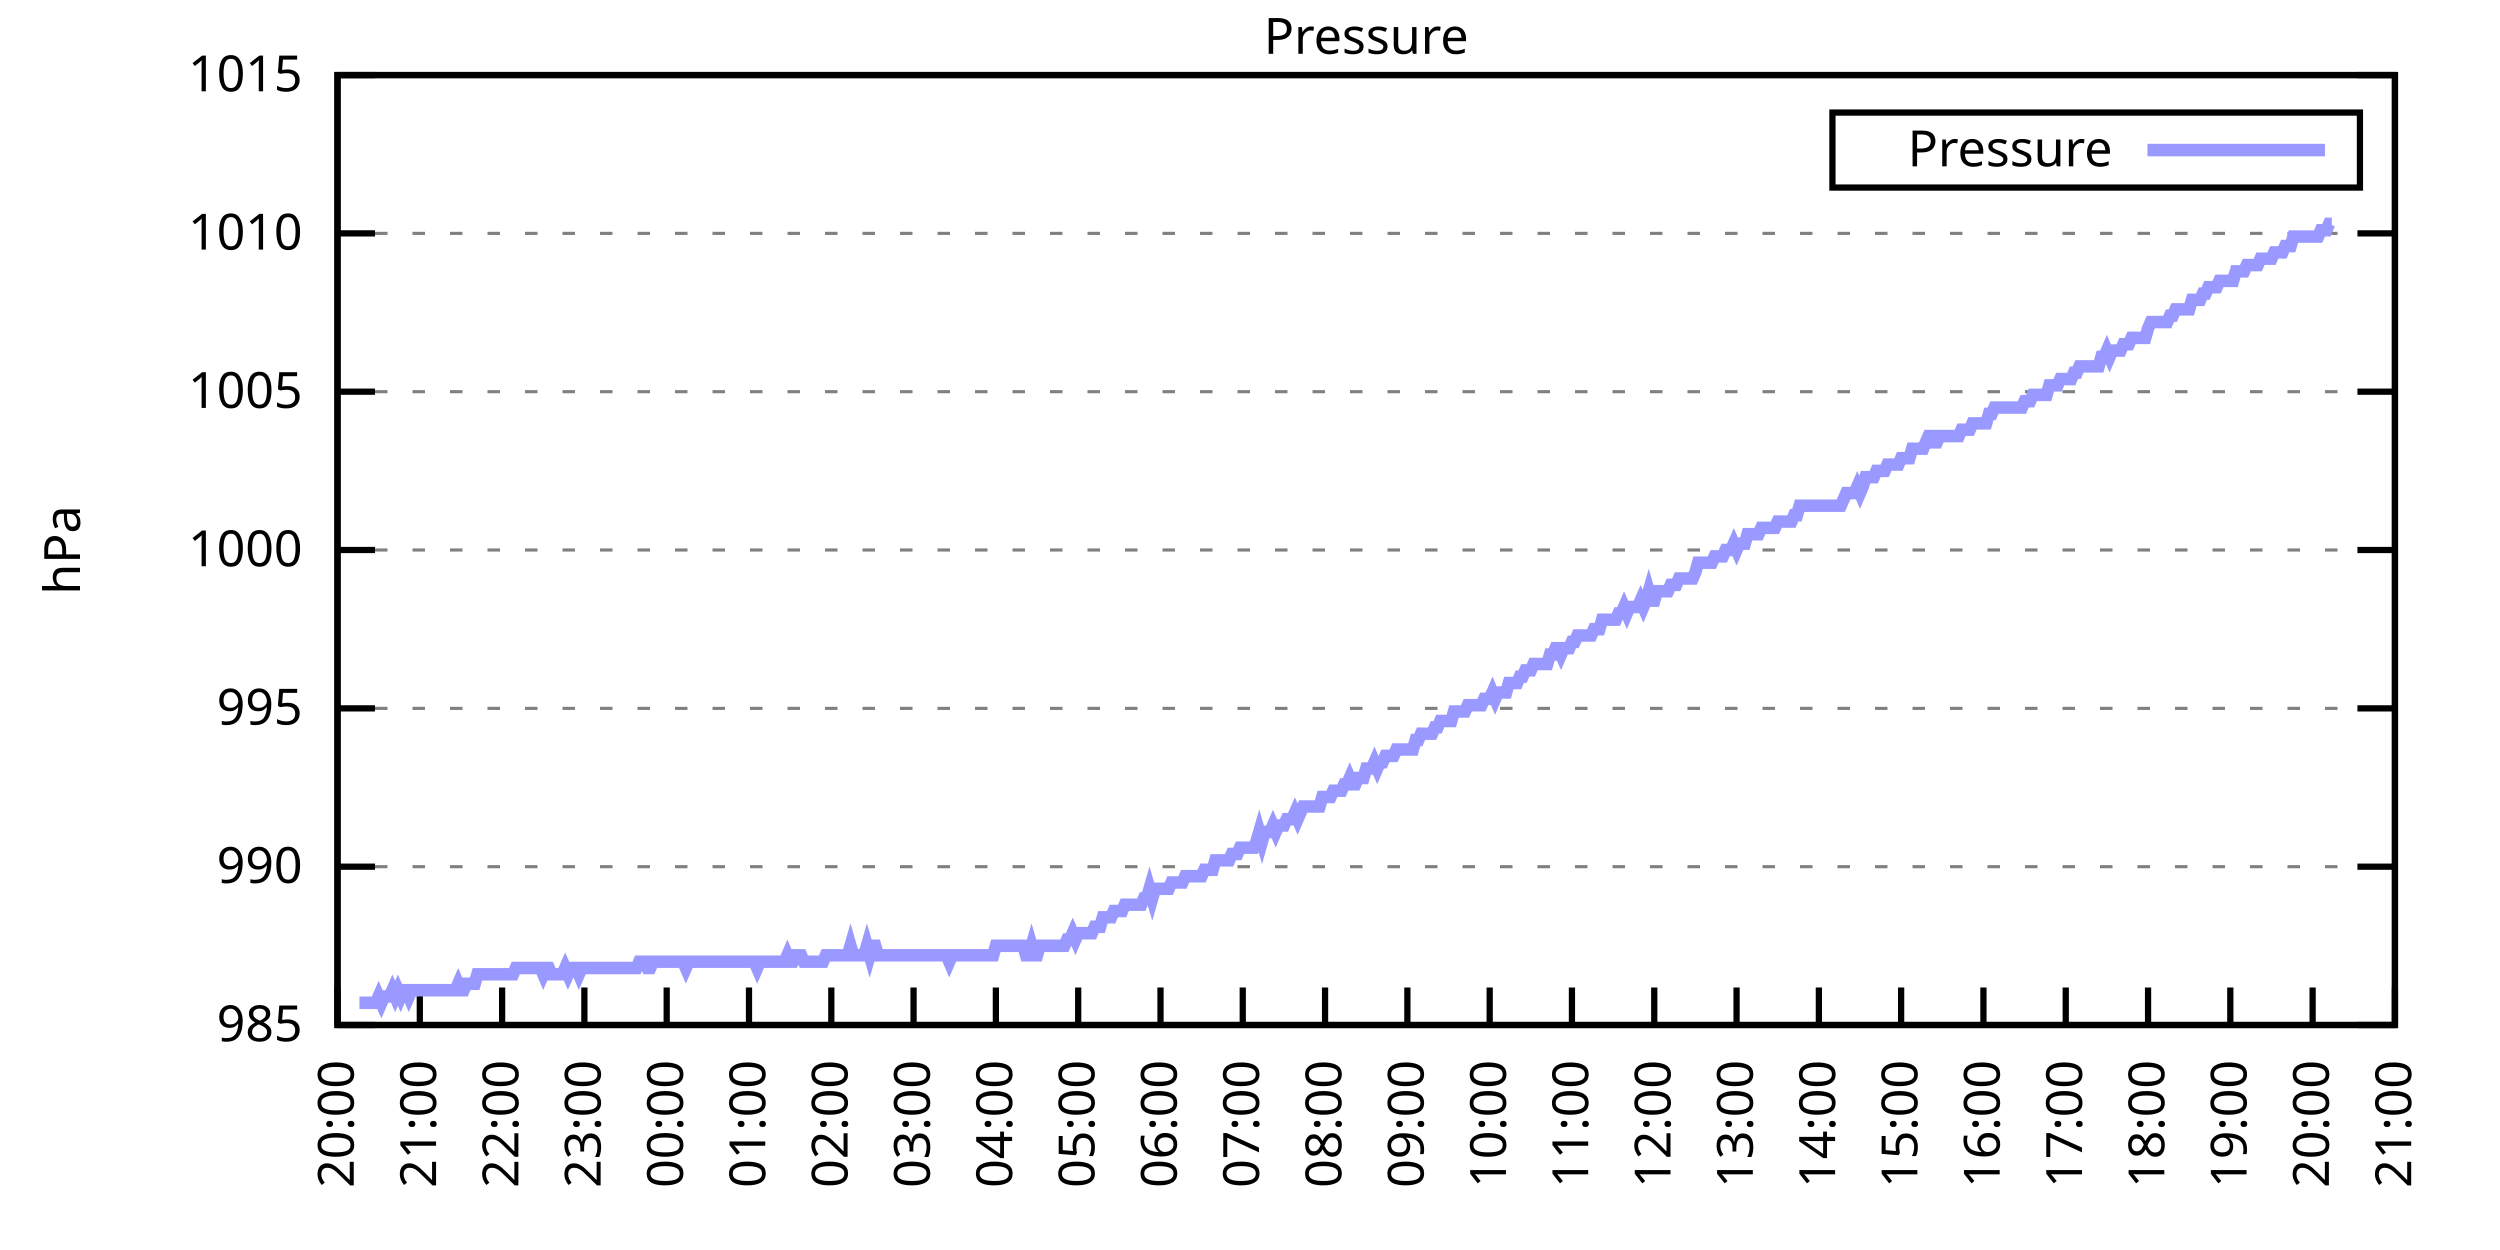
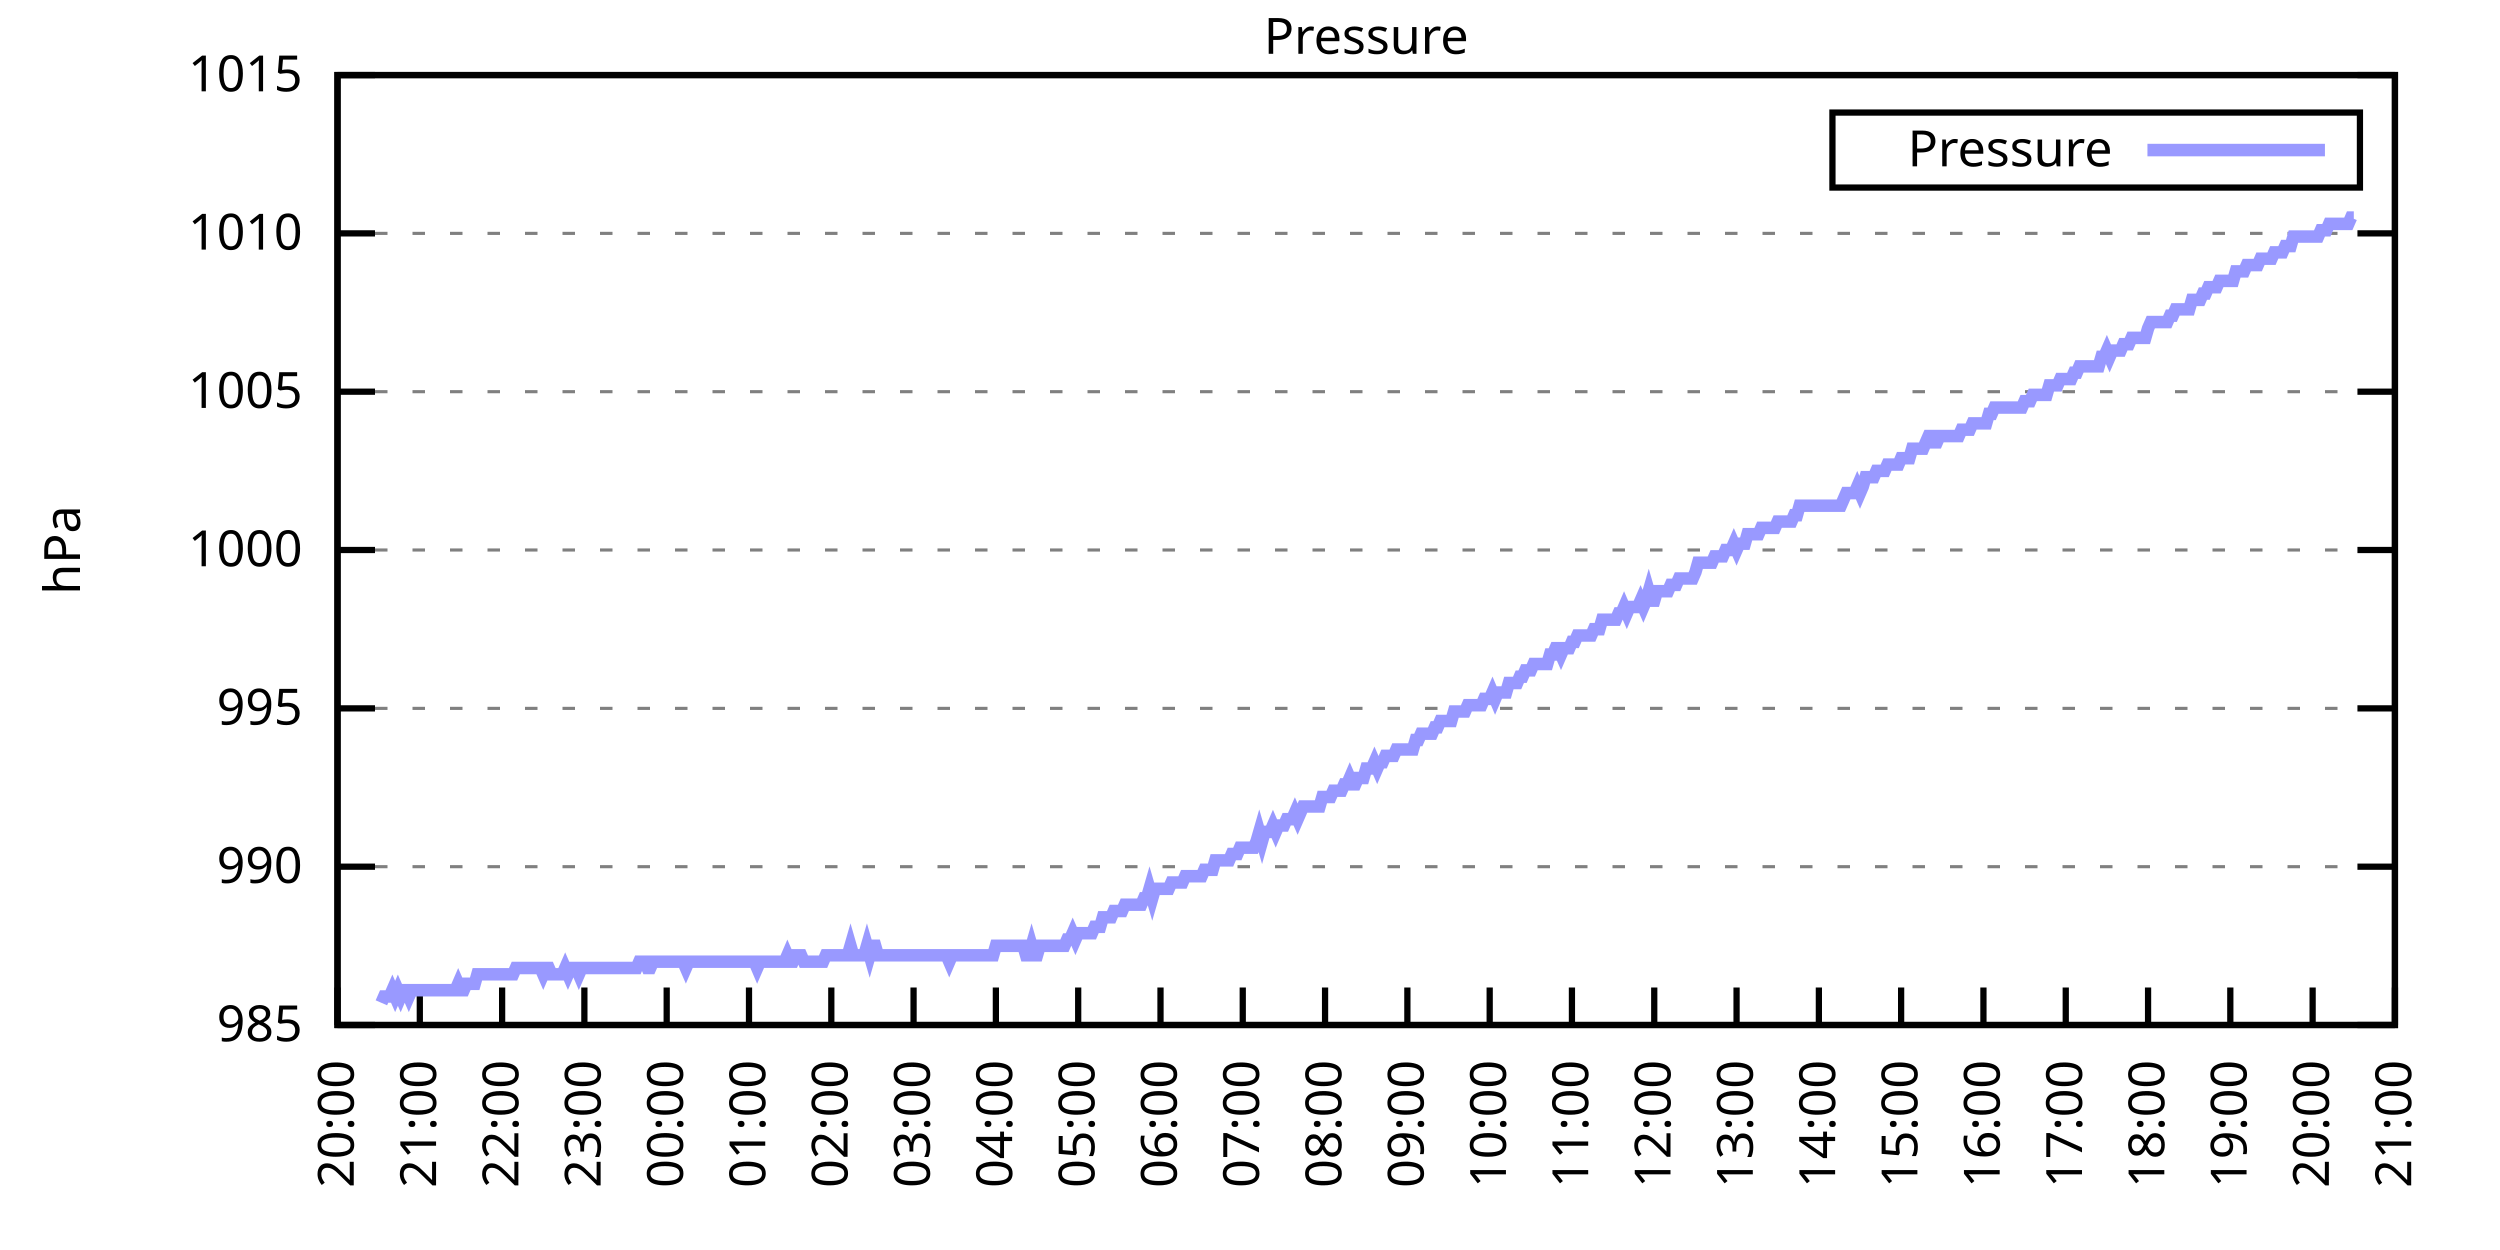
<svg xmlns="http://www.w3.org/2000/svg" xmlns:xlink="http://www.w3.org/1999/xlink" width="400" height="200" viewBox="0 0 400 200">
  <g id="gnuplot_canvas">
    <rect x="0" y="0" width="400" height="200" fill="none" />
    <defs>
      <circle id="gpDot" r="0.5" stroke-width="0.5" stroke="currentColor" />
      <path id="gpPt0" stroke-width="0.333" stroke="currentColor" d="M-1,0 h2 M0,-1 v2" />
      <path id="gpPt1" stroke-width="0.333" stroke="currentColor" d="M-1,-1 L1,1 M1,-1 L-1,1" />
      <path id="gpPt2" stroke-width="0.333" stroke="currentColor" d="M-1,0 L1,0 M0,-1 L0,1 M-1,-1 L1,1 M-1,1 L1,-1" />
      <rect id="gpPt3" stroke-width="0.333" stroke="currentColor" x="-1" y="-1" width="2" height="2" />
      <rect id="gpPt4" stroke-width="0.333" stroke="currentColor" fill="currentColor" x="-1" y="-1" width="2" height="2" />
      <circle id="gpPt5" stroke-width="0.333" stroke="currentColor" cx="0" cy="0" r="1" />
      <use xlink:href="#gpPt5" id="gpPt6" fill="currentColor" stroke="none" />
      <path id="gpPt7" stroke-width="0.333" stroke="currentColor" d="M0,-1.33 L-1.33,0.67 L1.33,0.67 z" />
      <use xlink:href="#gpPt7" id="gpPt8" fill="currentColor" stroke="none" />
      <use xlink:href="#gpPt7" id="gpPt9" stroke="currentColor" transform="rotate(180)" />
      <use xlink:href="#gpPt9" id="gpPt10" fill="currentColor" stroke="none" />
      <use xlink:href="#gpPt3" id="gpPt11" stroke="currentColor" transform="rotate(45)" />
      <use xlink:href="#gpPt11" id="gpPt12" fill="currentColor" stroke="none" />
      <path id="gpPt13" stroke-width="0.333" stroke="currentColor" d="M0,1.330 L1.265,0.411 L0.782,-1.067 L-0.782,-1.076 L-1.265,0.411 z" />
      <use xlink:href="#gpPt13" id="gpPt14" fill="currentColor" stroke="none" />
      <filter id="textbox" filterUnits="objectBoundingBox" x="0" y="0" height="1" width="1">
        <feFlood flood-color="white" flood-opacity="1" result="bgnd" />
        <feComposite in="SourceGraphic" in2="bgnd" operator="atop" />
      </filter>
      <filter id="greybox" filterUnits="objectBoundingBox" x="0" y="0" height="1" width="1">
        <feFlood flood-color="lightgrey" flood-opacity="1" result="grey" />
        <feComposite in="SourceGraphic" in2="grey" operator="atop" />
      </filter>
    </defs>
    <g fill="none" color="white" stroke="currentColor" stroke-width="1.00" stroke-linecap="butt" stroke-linejoin="miter">
</g>
    <g fill="none" color="black" stroke="currentColor" stroke-width="1.00" stroke-linecap="butt" stroke-linejoin="miter">
      <g stroke="none" shape-rendering="crispEdges">
        <polygon fill="rgb(255, 255, 255)" points="54.00,164.00 383.18,164.00 383.18,12.02 54.00,12.02 " />
      </g>
    </g>
    <g fill="none" color="black" stroke="currentColor" stroke-width="1.00" stroke-linecap="butt" stroke-linejoin="miter">
</g>
    <g fill="none" color="black" stroke="black" stroke-width="0.50" stroke-linecap="butt" stroke-linejoin="miter">
</g>
    <g fill="none" color="gray" stroke="currentColor" stroke-width="0.50" stroke-linecap="butt" stroke-linejoin="miter">
      <path stroke="gray" stroke-dasharray="2,4" class="gridline" d="M54.00,164.00 L383.19,164.00  " />
    </g>
    <g fill="none" color="gray" stroke="gray" stroke-width="1.00" stroke-linecap="butt" stroke-linejoin="miter">
</g>
    <g fill="none" color="black" stroke="currentColor" stroke-width="1.00" stroke-linecap="butt" stroke-linejoin="miter">
      <path stroke="black" d="M54.00,164.00 L60.00,164.00 M383.19,164.00 L377.19,164.00  " />
      <g transform="translate(48.40,166.60)" stroke="none" fill="black" font-family="Sans" font-size="8.00" text-anchor="end">
        <text>
          <tspan font-family="Sans"> 985</tspan>
        </text>
      </g>
    </g>
    <g fill="none" color="black" stroke="currentColor" stroke-width="1.00" stroke-linecap="butt" stroke-linejoin="miter">
</g>
    <g fill="none" color="black" stroke="black" stroke-width="0.50" stroke-linecap="butt" stroke-linejoin="miter">
</g>
    <g fill="none" color="gray" stroke="currentColor" stroke-width="0.50" stroke-linecap="butt" stroke-linejoin="miter">
      <path stroke="gray" stroke-dasharray="2,4" class="gridline" d="M54.00,138.67 L383.19,138.67  " />
    </g>
    <g fill="none" color="gray" stroke="gray" stroke-width="1.00" stroke-linecap="butt" stroke-linejoin="miter">
</g>
    <g fill="none" color="black" stroke="currentColor" stroke-width="1.00" stroke-linecap="butt" stroke-linejoin="miter">
      <path stroke="black" d="M54.00,138.67 L60.00,138.67 M383.19,138.67 L377.19,138.67  " />
      <g transform="translate(48.40,141.27)" stroke="none" fill="black" font-family="Sans" font-size="8.00" text-anchor="end">
        <text>
          <tspan font-family="Sans"> 990</tspan>
        </text>
      </g>
    </g>
    <g fill="none" color="black" stroke="currentColor" stroke-width="1.00" stroke-linecap="butt" stroke-linejoin="miter">
</g>
    <g fill="none" color="black" stroke="black" stroke-width="0.50" stroke-linecap="butt" stroke-linejoin="miter">
</g>
    <g fill="none" color="gray" stroke="currentColor" stroke-width="0.50" stroke-linecap="butt" stroke-linejoin="miter">
      <path stroke="gray" stroke-dasharray="2,4" class="gridline" d="M54.00,113.34 L383.19,113.34  " />
    </g>
    <g fill="none" color="gray" stroke="gray" stroke-width="1.00" stroke-linecap="butt" stroke-linejoin="miter">
</g>
    <g fill="none" color="black" stroke="currentColor" stroke-width="1.00" stroke-linecap="butt" stroke-linejoin="miter">
      <path stroke="black" d="M54.00,113.34 L60.00,113.34 M383.19,113.34 L377.19,113.34  " />
      <g transform="translate(48.40,115.94)" stroke="none" fill="black" font-family="Sans" font-size="8.00" text-anchor="end">
        <text>
          <tspan font-family="Sans"> 995</tspan>
        </text>
      </g>
    </g>
    <g fill="none" color="black" stroke="currentColor" stroke-width="1.00" stroke-linecap="butt" stroke-linejoin="miter">
</g>
    <g fill="none" color="black" stroke="black" stroke-width="0.50" stroke-linecap="butt" stroke-linejoin="miter">
</g>
    <g fill="none" color="gray" stroke="currentColor" stroke-width="0.50" stroke-linecap="butt" stroke-linejoin="miter">
      <path stroke="gray" stroke-dasharray="2,4" class="gridline" d="M54.00,88.00 L383.19,88.00  " />
    </g>
    <g fill="none" color="gray" stroke="gray" stroke-width="1.00" stroke-linecap="butt" stroke-linejoin="miter">
</g>
    <g fill="none" color="black" stroke="currentColor" stroke-width="1.00" stroke-linecap="butt" stroke-linejoin="miter">
      <path stroke="black" d="M54.00,88.00 L60.00,88.00 M383.19,88.00 L377.19,88.00  " />
      <g transform="translate(48.40,90.60)" stroke="none" fill="black" font-family="Sans" font-size="8.00" text-anchor="end">
        <text>
          <tspan font-family="Sans"> 1000</tspan>
        </text>
      </g>
    </g>
    <g fill="none" color="black" stroke="currentColor" stroke-width="1.00" stroke-linecap="butt" stroke-linejoin="miter">
</g>
    <g fill="none" color="black" stroke="black" stroke-width="0.50" stroke-linecap="butt" stroke-linejoin="miter">
</g>
    <g fill="none" color="gray" stroke="currentColor" stroke-width="0.50" stroke-linecap="butt" stroke-linejoin="miter">
      <path stroke="gray" stroke-dasharray="2,4" class="gridline" d="M54.00,62.67 L383.19,62.67  " />
    </g>
    <g fill="none" color="gray" stroke="gray" stroke-width="1.00" stroke-linecap="butt" stroke-linejoin="miter">
</g>
    <g fill="none" color="black" stroke="currentColor" stroke-width="1.00" stroke-linecap="butt" stroke-linejoin="miter">
      <path stroke="black" d="M54.00,62.67 L60.00,62.67 M383.19,62.67 L377.19,62.67  " />
      <g transform="translate(48.40,65.27)" stroke="none" fill="black" font-family="Sans" font-size="8.00" text-anchor="end">
        <text>
          <tspan font-family="Sans"> 1005</tspan>
        </text>
      </g>
    </g>
    <g fill="none" color="black" stroke="currentColor" stroke-width="1.00" stroke-linecap="butt" stroke-linejoin="miter">
</g>
    <g fill="none" color="black" stroke="black" stroke-width="0.50" stroke-linecap="butt" stroke-linejoin="miter">
</g>
    <g fill="none" color="gray" stroke="currentColor" stroke-width="0.50" stroke-linecap="butt" stroke-linejoin="miter">
      <path stroke="gray" stroke-dasharray="2,4" class="gridline" d="M54.00,37.34 L383.19,37.34  " />
    </g>
    <g fill="none" color="gray" stroke="gray" stroke-width="1.00" stroke-linecap="butt" stroke-linejoin="miter">
</g>
    <g fill="none" color="black" stroke="currentColor" stroke-width="1.00" stroke-linecap="butt" stroke-linejoin="miter">
      <path stroke="black" d="M54.00,37.34 L60.00,37.34 M383.19,37.34 L377.19,37.34  " />
      <g transform="translate(48.40,39.94)" stroke="none" fill="black" font-family="Sans" font-size="8.00" text-anchor="end">
        <text>
          <tspan font-family="Sans"> 1010</tspan>
        </text>
      </g>
    </g>
    <g fill="none" color="black" stroke="currentColor" stroke-width="1.00" stroke-linecap="butt" stroke-linejoin="miter">
</g>
    <g fill="none" color="black" stroke="black" stroke-width="0.50" stroke-linecap="butt" stroke-linejoin="miter">
</g>
    <g fill="none" color="gray" stroke="currentColor" stroke-width="0.50" stroke-linecap="butt" stroke-linejoin="miter">
      <path stroke="gray" stroke-dasharray="2,4" class="gridline" d="M54.00,12.01 L383.19,12.01  " />
    </g>
    <g fill="none" color="gray" stroke="gray" stroke-width="1.00" stroke-linecap="butt" stroke-linejoin="miter">
</g>
    <g fill="none" color="black" stroke="currentColor" stroke-width="1.00" stroke-linecap="butt" stroke-linejoin="miter">
      <path stroke="black" d="M54.00,12.01 L60.00,12.01 M383.19,12.01 L377.19,12.01  " />
      <g transform="translate(48.40,14.61)" stroke="none" fill="black" font-family="Sans" font-size="8.00" text-anchor="end">
        <text>
          <tspan font-family="Sans"> 1015</tspan>
        </text>
      </g>
    </g>
    <g fill="none" color="black" stroke="currentColor" stroke-width="1.00" stroke-linecap="butt" stroke-linejoin="miter">
      <path stroke="black" d="M54.00,164.00 L54.00,158.00  " />
      <g transform="translate(56.60,169.60) rotate(270.00)" stroke="none" fill="black" font-family="Sans" font-size="8.00" text-anchor="end">
        <text>
          <tspan font-family="Sans">20:00</tspan>
        </text>
      </g>
    </g>
    <g fill="none" color="black" stroke="currentColor" stroke-width="1.00" stroke-linecap="butt" stroke-linejoin="miter">
      <path stroke="black" d="M67.17,164.00 L67.17,158.00  " />
      <g transform="translate(69.77,169.60) rotate(270.00)" stroke="none" fill="black" font-family="Sans" font-size="8.00" text-anchor="end">
        <text>
          <tspan font-family="Sans">21:00</tspan>
        </text>
      </g>
    </g>
    <g fill="none" color="black" stroke="currentColor" stroke-width="1.00" stroke-linecap="butt" stroke-linejoin="miter">
      <path stroke="black" d="M80.34,164.00 L80.34,158.00  " />
      <g transform="translate(82.94,169.60) rotate(270.00)" stroke="none" fill="black" font-family="Sans" font-size="8.00" text-anchor="end">
        <text>
          <tspan font-family="Sans">22:00</tspan>
        </text>
      </g>
    </g>
    <g fill="none" color="black" stroke="currentColor" stroke-width="1.00" stroke-linecap="butt" stroke-linejoin="miter">
      <path stroke="black" d="M93.50,164.00 L93.50,158.00  " />
      <g transform="translate(96.10,169.60) rotate(270.00)" stroke="none" fill="black" font-family="Sans" font-size="8.00" text-anchor="end">
        <text>
          <tspan font-family="Sans">23:00</tspan>
        </text>
      </g>
    </g>
    <g fill="none" color="black" stroke="currentColor" stroke-width="1.00" stroke-linecap="butt" stroke-linejoin="miter">
      <path stroke="black" d="M106.67,164.00 L106.67,158.00  " />
      <g transform="translate(109.27,169.60) rotate(270.00)" stroke="none" fill="black" font-family="Sans" font-size="8.00" text-anchor="end">
        <text>
          <tspan font-family="Sans">00:00</tspan>
        </text>
      </g>
    </g>
    <g fill="none" color="black" stroke="currentColor" stroke-width="1.00" stroke-linecap="butt" stroke-linejoin="miter">
      <path stroke="black" d="M119.84,164.00 L119.84,158.00  " />
      <g transform="translate(122.44,169.60) rotate(270.00)" stroke="none" fill="black" font-family="Sans" font-size="8.00" text-anchor="end">
        <text>
          <tspan font-family="Sans">01:00</tspan>
        </text>
      </g>
    </g>
    <g fill="none" color="black" stroke="currentColor" stroke-width="1.00" stroke-linecap="butt" stroke-linejoin="miter">
      <path stroke="black" d="M133.01,164.00 L133.01,158.00  " />
      <g transform="translate(135.61,169.60) rotate(270.00)" stroke="none" fill="black" font-family="Sans" font-size="8.00" text-anchor="end">
        <text>
          <tspan font-family="Sans">02:00</tspan>
        </text>
      </g>
    </g>
    <g fill="none" color="black" stroke="currentColor" stroke-width="1.00" stroke-linecap="butt" stroke-linejoin="miter">
      <path stroke="black" d="M146.17,164.00 L146.17,158.00  " />
      <g transform="translate(148.77,169.60) rotate(270.00)" stroke="none" fill="black" font-family="Sans" font-size="8.00" text-anchor="end">
        <text>
          <tspan font-family="Sans">03:00</tspan>
        </text>
      </g>
    </g>
    <g fill="none" color="black" stroke="currentColor" stroke-width="1.00" stroke-linecap="butt" stroke-linejoin="miter">
      <path stroke="black" d="M159.34,164.00 L159.34,158.00  " />
      <g transform="translate(161.94,169.60) rotate(270.00)" stroke="none" fill="black" font-family="Sans" font-size="8.00" text-anchor="end">
        <text>
          <tspan font-family="Sans">04:00</tspan>
        </text>
      </g>
    </g>
    <g fill="none" color="black" stroke="currentColor" stroke-width="1.00" stroke-linecap="butt" stroke-linejoin="miter">
      <path stroke="black" d="M172.51,164.00 L172.51,158.00  " />
      <g transform="translate(175.11,169.60) rotate(270.00)" stroke="none" fill="black" font-family="Sans" font-size="8.00" text-anchor="end">
        <text>
          <tspan font-family="Sans">05:00</tspan>
        </text>
      </g>
    </g>
    <g fill="none" color="black" stroke="currentColor" stroke-width="1.00" stroke-linecap="butt" stroke-linejoin="miter">
      <path stroke="black" d="M185.68,164.00 L185.68,158.00  " />
      <g transform="translate(188.28,169.60) rotate(270.00)" stroke="none" fill="black" font-family="Sans" font-size="8.00" text-anchor="end">
        <text>
          <tspan font-family="Sans">06:00</tspan>
        </text>
      </g>
    </g>
    <g fill="none" color="black" stroke="currentColor" stroke-width="1.00" stroke-linecap="butt" stroke-linejoin="miter">
      <path stroke="black" d="M198.84,164.00 L198.84,158.00  " />
      <g transform="translate(201.44,169.60) rotate(270.00)" stroke="none" fill="black" font-family="Sans" font-size="8.00" text-anchor="end">
        <text>
          <tspan font-family="Sans">07:00</tspan>
        </text>
      </g>
    </g>
    <g fill="none" color="black" stroke="currentColor" stroke-width="1.00" stroke-linecap="butt" stroke-linejoin="miter">
      <path stroke="black" d="M212.01,164.00 L212.01,158.00  " />
      <g transform="translate(214.61,169.60) rotate(270.00)" stroke="none" fill="black" font-family="Sans" font-size="8.00" text-anchor="end">
        <text>
          <tspan font-family="Sans">08:00</tspan>
        </text>
      </g>
    </g>
    <g fill="none" color="black" stroke="currentColor" stroke-width="1.00" stroke-linecap="butt" stroke-linejoin="miter">
      <path stroke="black" d="M225.18,164.00 L225.18,158.00  " />
      <g transform="translate(227.78,169.60) rotate(270.00)" stroke="none" fill="black" font-family="Sans" font-size="8.00" text-anchor="end">
        <text>
          <tspan font-family="Sans">09:00</tspan>
        </text>
      </g>
    </g>
    <g fill="none" color="black" stroke="currentColor" stroke-width="1.00" stroke-linecap="butt" stroke-linejoin="miter">
      <path stroke="black" d="M238.35,164.00 L238.35,158.00  " />
      <g transform="translate(240.95,169.60) rotate(270.00)" stroke="none" fill="black" font-family="Sans" font-size="8.00" text-anchor="end">
        <text>
          <tspan font-family="Sans">10:00</tspan>
        </text>
      </g>
    </g>
    <g fill="none" color="black" stroke="currentColor" stroke-width="1.00" stroke-linecap="butt" stroke-linejoin="miter">
      <path stroke="black" d="M251.51,164.00 L251.51,158.00  " />
      <g transform="translate(254.11,169.60) rotate(270.00)" stroke="none" fill="black" font-family="Sans" font-size="8.00" text-anchor="end">
        <text>
          <tspan font-family="Sans">11:00</tspan>
        </text>
      </g>
    </g>
    <g fill="none" color="black" stroke="currentColor" stroke-width="1.00" stroke-linecap="butt" stroke-linejoin="miter">
      <path stroke="black" d="M264.68,164.00 L264.68,158.00  " />
      <g transform="translate(267.28,169.60) rotate(270.00)" stroke="none" fill="black" font-family="Sans" font-size="8.00" text-anchor="end">
        <text>
          <tspan font-family="Sans">12:00</tspan>
        </text>
      </g>
    </g>
    <g fill="none" color="black" stroke="currentColor" stroke-width="1.00" stroke-linecap="butt" stroke-linejoin="miter">
      <path stroke="black" d="M277.85,164.00 L277.85,158.00  " />
      <g transform="translate(280.45,169.60) rotate(270.00)" stroke="none" fill="black" font-family="Sans" font-size="8.00" text-anchor="end">
        <text>
          <tspan font-family="Sans">13:00</tspan>
        </text>
      </g>
    </g>
    <g fill="none" color="black" stroke="currentColor" stroke-width="1.00" stroke-linecap="butt" stroke-linejoin="miter">
      <path stroke="black" d="M291.02,164.00 L291.02,158.00  " />
      <g transform="translate(293.62,169.60) rotate(270.00)" stroke="none" fill="black" font-family="Sans" font-size="8.00" text-anchor="end">
        <text>
          <tspan font-family="Sans">14:00</tspan>
        </text>
      </g>
    </g>
    <g fill="none" color="black" stroke="currentColor" stroke-width="1.00" stroke-linecap="butt" stroke-linejoin="miter">
      <path stroke="black" d="M304.18,164.00 L304.18,158.00  " />
      <g transform="translate(306.78,169.60) rotate(270.00)" stroke="none" fill="black" font-family="Sans" font-size="8.00" text-anchor="end">
        <text>
          <tspan font-family="Sans">15:00</tspan>
        </text>
      </g>
    </g>
    <g fill="none" color="black" stroke="currentColor" stroke-width="1.00" stroke-linecap="butt" stroke-linejoin="miter">
      <path stroke="black" d="M317.35,164.00 L317.35,158.00  " />
      <g transform="translate(319.95,169.60) rotate(270.00)" stroke="none" fill="black" font-family="Sans" font-size="8.00" text-anchor="end">
        <text>
          <tspan font-family="Sans">16:00</tspan>
        </text>
      </g>
    </g>
    <g fill="none" color="black" stroke="currentColor" stroke-width="1.00" stroke-linecap="butt" stroke-linejoin="miter">
      <path stroke="black" d="M330.52,164.00 L330.52,158.00  " />
      <g transform="translate(333.12,169.60) rotate(270.00)" stroke="none" fill="black" font-family="Sans" font-size="8.00" text-anchor="end">
        <text>
          <tspan font-family="Sans">17:00</tspan>
        </text>
      </g>
    </g>
    <g fill="none" color="black" stroke="currentColor" stroke-width="1.00" stroke-linecap="butt" stroke-linejoin="miter">
      <path stroke="black" d="M343.69,164.00 L343.69,158.00  " />
      <g transform="translate(346.29,169.60) rotate(270.00)" stroke="none" fill="black" font-family="Sans" font-size="8.00" text-anchor="end">
        <text>
          <tspan font-family="Sans">18:00</tspan>
        </text>
      </g>
    </g>
    <g fill="none" color="black" stroke="currentColor" stroke-width="1.00" stroke-linecap="butt" stroke-linejoin="miter">
      <path stroke="black" d="M356.85,164.00 L356.85,158.00  " />
      <g transform="translate(359.45,169.60) rotate(270.00)" stroke="none" fill="black" font-family="Sans" font-size="8.00" text-anchor="end">
        <text>
          <tspan font-family="Sans">19:00</tspan>
        </text>
      </g>
    </g>
    <g fill="none" color="black" stroke="currentColor" stroke-width="1.00" stroke-linecap="butt" stroke-linejoin="miter">
      <path stroke="black" d="M370.02,164.00 L370.02,158.00  " />
      <g transform="translate(372.62,169.60) rotate(270.00)" stroke="none" fill="black" font-family="Sans" font-size="8.00" text-anchor="end">
        <text>
          <tspan font-family="Sans">20:00</tspan>
        </text>
      </g>
    </g>
    <g fill="none" color="black" stroke="currentColor" stroke-width="1.00" stroke-linecap="butt" stroke-linejoin="miter">
      <path stroke="black" d="M383.19,164.00 L383.19,158.00  " />
      <g transform="translate(385.79,169.60) rotate(270.00)" stroke="none" fill="black" font-family="Sans" font-size="8.00" text-anchor="end">
        <text>
          <tspan font-family="Sans">21:00</tspan>
        </text>
      </g>
    </g>
    <g fill="none" color="black" stroke="currentColor" stroke-width="1.00" stroke-linecap="butt" stroke-linejoin="miter">
</g>
    <g fill="none" color="black" stroke="currentColor" stroke-width="1.00" stroke-linecap="butt" stroke-linejoin="miter">
      <path stroke="black" d="M54.00,12.01 L54.00,164.00 L383.19,164.00 L383.19,12.01 L54.00,12.01 Z  " />
    </g>
    <g fill="none" color="black" stroke="currentColor" stroke-width="1.00" stroke-linecap="butt" stroke-linejoin="miter">
</g>
    <g fill="none" color="black" stroke="currentColor" stroke-width="1.00" stroke-linecap="butt" stroke-linejoin="miter">
      <path stroke="black" d="M293.19,30.01 L293.19,18.01 L377.59,18.01 L377.59,30.01 L293.19,30.01 Z  " />
    </g>
    <g id="Pressure_plot_1">
      <g fill="none" color="white" stroke="black" stroke-width="2.00" stroke-linecap="butt" stroke-linejoin="miter">
</g>
      <g fill="none" color="black" stroke="currentColor" stroke-width="2.00" stroke-linecap="butt" stroke-linejoin="miter">
        <g transform="translate(337.99,26.61)" stroke="none" fill="black" font-family="Sans" font-size="8.00" text-anchor="end">
          <text>
            <tspan font-family="Sans">Pressure</tspan>
          </text>
        </g>
      </g>
      <g fill="none" color="black" stroke="currentColor" stroke-width="2.00" stroke-linecap="butt" stroke-linejoin="miter">
-         <path stroke="rgb(153, 153, 255)" d="M343.59,24.01 L371.99,24.01 M57.51,160.45 L57.95,160.45 L58.39,160.45 L58.83,160.45 L59.27,160.45 L59.71,160.45   L60.14,160.45 L60.58,159.44 L61.02,160.45 L61.46,159.44 L61.90,159.44 L62.34,159.44 L62.78,158.43 L63.22,159.44   L63.66,158.43 L64.10,159.44 L64.53,158.43 L64.97,158.43 L65.41,159.44 L65.85,158.43 L66.29,158.43 L66.73,158.43   L67.17,158.43 L67.61,158.43 L68.05,158.43 L68.48,158.43 L68.92,158.43 L69.36,158.43 L69.80,158.43 L70.24,158.43   L70.68,158.43 L71.12,158.43 L71.56,158.43 L72.00,158.43 L72.43,158.43 L72.87,158.43 L73.31,157.41 L73.75,158.43   L74.19,158.43 L74.63,157.41 L75.07,157.41 L75.51,157.41 L75.95,157.41 L76.38,155.89 L76.82,155.89 L77.26,155.89   L77.70,155.89 L78.14,155.89 L78.58,155.89 L79.02,155.89 L79.46,155.89 L79.90,155.89 L80.34,155.89 L80.77,155.89   L81.21,155.89 L81.65,155.89 L82.09,155.89 L82.53,154.88 L82.97,154.88 L83.41,154.88 L83.85,154.88 L84.29,154.88   L84.72,154.88 L85.16,154.88 L85.60,154.88 L86.04,154.88 L86.48,154.88 L86.92,155.89 L87.36,154.88 L87.80,154.88   L88.24,155.89 L88.67,155.89 L89.11,155.89 L89.55,155.89 L89.99,155.89 L90.43,154.88 L90.87,155.89 L91.31,154.88   L91.75,154.88 L92.19,154.88 L92.62,155.89 L93.06,154.88 L93.50,154.88 L93.94,154.88 L94.38,154.88 L94.82,154.88   L95.26,154.88 L95.70,154.88 L96.14,154.88 L96.58,154.88 L97.01,154.88 L97.45,154.88 L97.89,154.88 L98.33,154.88   L98.77,154.88 L99.21,154.88 L99.65,154.88 L100.09,154.88 L100.53,154.88 L100.96,154.88 L101.40,154.88 L101.84,154.88   L102.28,153.87 L102.72,153.87 L103.16,153.87 L103.60,154.88 L104.04,154.88 L104.48,153.87 L104.91,153.87 L105.35,153.87   L105.79,153.87 L106.23,153.87 L106.67,153.87 L107.11,153.87 L107.55,153.87 L107.99,153.87 L108.43,153.87 L108.87,153.87   L109.30,153.87 L109.74,154.88 L110.18,153.87 L110.62,153.87 L111.06,153.87 L111.50,153.87 L111.94,153.87 L112.38,153.87   L112.82,153.87 L113.25,153.87 L113.69,153.87 L114.13,153.87 L114.57,153.87 L115.01,153.87 L115.45,153.87 L115.89,153.87   L116.33,153.87 L116.77,153.87 L117.20,153.87 L117.64,153.87 L118.08,153.87 L118.52,153.87 L118.96,153.87 L119.40,153.87   L119.84,153.87 L120.28,153.87 L120.72,153.87 L121.15,154.88 L121.59,153.87 L122.03,153.87 L122.47,153.87 L122.91,153.87   L123.35,153.87 L123.79,153.87 L124.23,153.87 L124.67,153.87 L125.11,153.87 L125.54,153.87 L125.98,152.85 L126.42,153.87   L126.86,153.87 L127.30,152.85 L127.74,152.85 L128.18,152.85 L128.62,153.87 L129.06,153.87 L129.49,153.87 L129.93,153.87   L130.37,153.87 L130.81,153.87 L131.25,153.87 L131.69,153.87 L132.13,152.85 L132.57,152.85 L133.01,152.85 L133.44,152.85   L133.88,152.85 L134.32,152.85 L134.76,152.85 L135.20,152.85 L135.64,152.85 L136.08,151.33 L136.52,152.85 L136.96,152.85   L137.39,152.85 L137.83,152.85 L138.27,152.85 L138.71,151.33 L139.15,152.85 L139.59,151.33 L140.03,151.33 L140.47,152.85   L140.91,152.85 L141.35,152.85 L141.78,152.85 L142.22,152.85 L142.66,152.85 L143.10,152.85 L143.54,152.85 L143.98,152.85   L144.42,152.85 L144.86,152.85 L145.30,152.85 L145.73,152.85 L146.17,152.85 L146.61,152.85 L147.05,152.85 L147.49,152.85   L147.93,152.85 L148.37,152.85 L148.81,152.85 L149.25,152.85 L149.68,152.85 L150.12,152.85 L150.56,152.85 L151.00,152.85   L151.44,152.85 L151.88,153.87 L152.32,152.85 L152.76,152.85 L153.20,152.85 L153.63,152.85 L154.07,152.85 L154.51,152.85   L154.95,152.85 L155.39,152.85 L155.83,152.85 L156.27,152.85 L156.71,152.85 L157.15,152.85 L157.59,152.85 L158.02,152.85   L158.46,152.85 L158.90,152.85 L159.34,151.33 L159.78,151.33 L160.22,151.33 L160.66,151.33 L161.10,151.33 L161.54,151.33   L161.97,151.33 L162.41,151.33 L162.85,151.33 L163.29,151.33 L163.73,151.33 L164.17,152.85 L164.61,152.85 L165.05,151.33   L165.49,152.85 L165.92,152.85 L166.36,151.33 L166.80,151.33 L167.24,151.33 L167.68,151.33 L168.12,151.33 L168.56,151.33   L169.00,151.33 L169.44,151.33 L169.87,151.33 L170.31,151.33 L170.75,150.32 L171.19,150.32 L171.63,149.31 L172.07,150.32   L172.51,149.31 L172.95,149.31 L173.39,149.31 L173.83,149.31 L174.26,149.31 L174.70,149.31 L175.14,148.29 L175.58,148.29   L176.02,148.29 L176.46,146.77 L176.90,146.77 L177.34,146.77 L177.78,146.77 L178.21,145.76 L178.65,145.76 L179.09,145.76   L179.53,145.76 L179.97,144.75 L180.41,144.75 L180.85,144.75 L181.29,144.75 L181.73,144.75 L182.16,144.75 L182.60,144.75   L183.04,143.73 L183.48,143.73 L183.92,142.21 L184.36,143.73 L184.80,142.21 L185.24,142.21 L185.68,142.21 L186.11,142.21   L186.55,142.21 L186.99,142.21 L187.43,141.20 L187.87,141.20 L188.31,141.20 L188.75,141.20 L189.19,141.20 L189.63,140.19   L190.07,140.19 L190.50,140.19 L190.94,140.19 L191.38,140.19 L191.82,140.19 L192.26,140.19 L192.70,139.17 L193.14,139.17   L193.58,139.17 L194.02,139.17 L194.45,137.66 L194.89,137.66 L195.33,137.66 L195.77,137.66 L196.21,137.66 L196.65,137.66   L197.09,136.64 L197.53,136.64 L197.97,136.64 L198.40,135.63 L198.84,135.63 L199.28,135.63 L199.72,135.63 L200.16,135.63   L200.60,135.63 L201.04,134.62 L201.48,133.10 L201.92,134.62 L202.35,133.10 L202.79,133.10 L203.23,133.10 L203.67,132.08   L204.11,133.10 L204.55,132.08 L204.99,132.08 L205.43,132.08 L205.87,131.07 L206.31,131.07 L206.74,131.07 L207.18,130.06   L207.62,131.07 L208.06,130.06 L208.50,129.04 L208.94,129.04 L209.38,129.04 L209.82,129.04 L210.26,129.04 L210.69,129.04   L211.13,129.04 L211.57,127.52 L212.01,127.52 L212.45,127.52 L212.89,127.52 L213.33,126.51 L213.77,126.51 L214.21,126.51   L214.64,126.51 L215.08,125.50 L215.52,125.50 L215.96,124.48 L216.40,125.50 L216.84,125.50 L217.28,124.48 L217.72,124.48   L218.16,124.48 L218.60,122.96 L219.03,122.96 L219.47,122.96 L219.91,121.95 L220.35,122.96 L220.79,121.95 L221.23,121.95   L221.67,120.94 L222.11,120.94 L222.55,120.94 L222.98,120.94 L223.42,119.92 L223.86,119.92 L224.30,119.92 L224.74,119.92   L225.18,119.92 L225.62,119.92 L226.06,119.92 L226.50,118.40 L226.93,118.40 L227.37,117.39 L227.81,117.39 L228.25,117.39   L228.69,117.39 L229.13,117.39 L229.57,116.38 L230.01,116.38 L230.45,115.36 L230.88,115.36 L231.32,115.36 L231.76,115.36   L232.20,115.36 L232.64,113.84 L233.08,113.84 L233.52,113.84 L233.96,113.84 L234.40,113.84 L234.84,112.83 L235.27,112.83   L235.71,112.83 L236.15,112.83 L236.59,112.83 L237.03,112.83 L237.47,111.82 L237.91,111.82 L238.35,111.82 L238.79,110.80   L239.22,111.82 L239.66,110.80 L240.10,110.80 L240.54,110.80 L240.98,110.80 L241.42,109.28 L241.86,109.28 L242.30,109.28   L242.74,109.28 L243.17,108.27 L243.61,108.27 L244.05,107.26 L244.49,107.26 L244.93,107.26 L245.37,106.24 L245.81,106.24   L246.25,106.24 L246.69,106.24 L247.12,106.24 L247.56,106.24 L248.00,104.72 L248.44,104.72 L248.88,103.71 L249.32,103.71   L249.76,104.72 L250.20,103.71 L250.64,103.71 L251.08,103.71 L251.51,102.70 L251.95,102.70 L252.39,101.68 L252.83,101.68   L253.27,101.68 L253.71,101.68 L254.15,101.68 L254.59,101.68 L255.03,100.67 L255.46,100.67 L255.90,100.67 L256.34,99.15   L256.78,99.15 L257.22,99.15 L257.66,99.15 L258.10,99.15 L258.54,99.15 L258.98,98.14 L259.41,98.14 L259.85,97.12   L260.29,98.14 L260.73,97.12 L261.17,97.12 L261.61,97.12 L262.05,97.12 L262.49,96.11 L262.93,97.12 L263.36,96.11   L263.80,94.59 L264.24,96.11 L264.68,96.11 L265.12,94.59 L265.56,94.59 L266.00,94.59 L266.44,94.59 L266.88,94.59   L267.32,93.58 L267.75,93.58 L268.19,93.58 L268.63,92.56 L269.07,92.56 L269.51,92.56 L269.95,92.56 L270.39,92.56   L270.83,92.56 L271.27,91.55 L271.70,90.03 L272.14,90.03 L272.58,90.03 L273.02,90.03 L273.46,90.03 L273.90,90.03   L274.34,89.02 L274.78,89.02 L275.22,89.02 L275.65,89.02 L276.09,88.00 L276.53,88.00 L276.97,88.00 L277.41,86.99   L277.85,88.00 L278.29,86.99 L278.73,86.99 L279.17,86.99 L279.60,85.47 L280.04,85.47 L280.48,85.47 L280.92,85.47   L281.36,85.47 L281.80,84.46 L282.24,84.46 L282.68,84.46 L283.12,84.46 L283.56,84.46 L283.99,84.46 L284.43,83.45   L284.87,83.45 L285.31,83.45 L285.75,83.45 L286.19,83.45 L286.63,83.45 L287.07,82.43 L287.51,82.43 L287.94,80.91   L288.38,80.91 L288.82,80.91 L289.26,80.91 L289.70,80.91 L290.14,80.91 L290.58,80.91 L291.02,80.91 L291.46,80.91   L291.89,80.91 L292.33,80.91 L292.77,80.91 L293.21,80.91 L293.65,80.91 L294.09,80.91 L294.53,80.91 L294.97,79.90   L295.41,78.89 L295.84,78.89 L296.28,78.89 L296.72,78.89 L297.16,77.87 L297.60,78.89 L298.04,77.87 L298.48,76.35   L298.92,76.35 L299.36,76.35 L299.80,76.35 L300.23,75.34 L300.67,75.34 L301.11,75.34 L301.55,75.34 L301.99,74.33   L302.43,74.33 L302.87,74.33 L303.31,74.33 L303.75,74.33 L304.18,73.31 L304.62,73.31 L305.06,73.31 L305.50,73.31   L305.94,71.79 L306.38,71.79 L306.82,71.79 L307.26,71.79 L307.70,71.79 L308.13,70.78 L308.57,69.77 L309.01,69.77   L309.45,70.78 L309.89,70.78 L310.33,69.77 L310.77,69.77 L311.21,69.77 L311.65,69.77 L312.08,69.77 L312.52,69.77   L312.96,69.77 L313.40,69.77 L313.84,68.75 L314.28,68.75 L314.72,68.75 L315.16,68.75 L315.60,67.74 L316.04,67.74   L316.47,67.74 L316.91,67.74 L317.35,67.74 L317.79,67.74 L318.23,66.22 L318.67,66.22 L319.11,65.21 L319.55,65.21   L319.99,65.21 L320.42,65.21 L320.86,65.21 L321.30,65.21 L321.74,65.21 L322.18,65.21 L322.62,65.21 L323.06,65.21   L323.50,65.21 L323.94,64.19 L324.37,64.19 L324.81,64.19 L325.25,63.18 L325.69,63.18 L326.13,63.18 L326.57,63.18   L327.01,63.18 L327.45,63.18 L327.89,61.66 L328.33,61.66 L328.76,61.66 L329.20,61.66 L329.64,60.65 L330.08,60.65   L330.52,60.65 L330.96,60.65 L331.40,60.65 L331.84,59.63 L332.28,59.63 L332.71,58.62 L333.15,58.62 L333.59,58.62   L334.03,58.62 L334.47,58.62 L334.91,58.62 L335.35,58.62 L335.79,58.62 L336.23,57.10 L336.66,57.10 L337.10,56.09   L337.54,57.10 L337.98,56.09 L338.42,56.09 L338.86,56.09 L339.30,56.09 L339.74,55.07 L340.18,55.07 L340.61,55.07   L341.05,54.06 L341.49,54.06 L341.93,54.06 L342.37,54.06 L342.81,54.06 L343.25,54.06 L343.69,52.54 L344.13,51.53   L344.57,51.53 L345.00,51.53 L345.44,51.53 L345.88,51.53 L346.32,51.53 L346.76,51.53 L347.20,50.51 L347.64,50.51   L348.08,49.50 L348.52,49.50 L348.95,49.50 L349.39,49.50 L349.83,49.50 L350.27,49.50 L350.71,47.98 L351.15,47.98   L351.59,47.98 L352.03,47.98 L352.47,46.97 L352.90,46.97 L353.34,45.95 L353.78,45.95 L354.22,45.95 L354.66,45.95   L355.10,44.94 L355.54,44.94 L355.98,44.94 L356.42,44.94 L356.85,44.94 L357.29,44.94 L357.73,43.42 L358.17,43.42   L358.61,43.42 L359.05,43.42 L359.49,42.41 L359.93,42.41 L360.37,42.41 L360.81,42.41 L361.24,42.41 L361.68,41.39   L362.12,41.39 L362.56,41.39 L363.00,41.39 L363.44,41.39 L363.88,40.38 L364.32,40.38 L364.76,40.38 L365.19,40.38   L365.63,39.37 L366.07,39.37 L366.51,39.37 L366.95,37.85 L367.39,37.85 L367.83,37.85 L368.27,37.85 L368.71,37.85   L369.14,37.85 L369.58,37.85 L370.02,37.85 L370.46,37.85 L370.90,37.85 L371.34,36.84 L371.78,36.84 L372.22,36.84   L372.66,35.82 L373.09,35.82  " />
+         <path stroke="rgb(153, 153, 255)" d="M343.59,24.01 L371.99,24.01 M61.02,160.45 L61.46,159.44 L61.90,159.44 L62.34,159.44 L62.78,158.43 L63.22,159.44   L63.66,158.43 L64.10,159.44 L64.53,158.43 L64.97,158.43 L65.41,159.44 L65.85,158.43 L66.29,158.43 L66.73,158.43   L67.17,158.43 L67.61,158.43 L68.05,158.43 L68.48,158.43 L68.92,158.43 L69.36,158.43 L69.80,158.43 L70.24,158.43   L70.68,158.43 L71.12,158.43 L71.56,158.43 L72.00,158.43 L72.43,158.43 L72.87,158.43 L73.31,157.41 L73.75,158.43   L74.19,158.43 L74.63,157.41 L75.07,157.41 L75.51,157.41 L75.95,157.41 L76.38,155.89 L76.82,155.89 L77.26,155.89   L77.70,155.89 L78.14,155.89 L78.58,155.89 L79.02,155.89 L79.46,155.89 L79.90,155.89 L80.34,155.89 L80.77,155.89   L81.21,155.89 L81.65,155.89 L82.09,155.89 L82.53,154.88 L82.97,154.88 L83.41,154.88 L83.85,154.88 L84.29,154.88   L84.72,154.88 L85.16,154.88 L85.60,154.88 L86.04,154.88 L86.48,154.88 L86.92,155.89 L87.36,154.88 L87.80,154.88   L88.24,155.89 L88.67,155.89 L89.11,155.89 L89.55,155.89 L89.99,155.89 L90.43,154.88 L90.87,155.89 L91.31,154.88   L91.75,154.88 L92.19,154.88 L92.62,155.89 L93.06,154.88 L93.50,154.88 L93.94,154.88 L94.38,154.88 L94.82,154.88   L95.26,154.88 L95.70,154.88 L96.14,154.88 L96.58,154.88 L97.01,154.88 L97.45,154.88 L97.89,154.88 L98.33,154.88   L98.77,154.88 L99.21,154.88 L99.65,154.88 L100.09,154.88 L100.53,154.88 L100.96,154.88 L101.40,154.88 L101.84,154.88   L102.28,153.87 L102.72,153.87 L103.16,153.87 L103.60,154.88 L104.04,154.88 L104.48,153.87 L104.91,153.87 L105.35,153.87   L105.79,153.87 L106.23,153.87 L106.67,153.87 L107.11,153.87 L107.55,153.87 L107.99,153.87 L108.43,153.87 L108.87,153.87   L109.30,153.87 L109.74,154.88 L110.18,153.87 L110.62,153.87 L111.06,153.87 L111.50,153.87 L111.94,153.87 L112.38,153.87   L112.82,153.87 L113.25,153.87 L113.69,153.87 L114.13,153.87 L114.57,153.87 L115.01,153.87 L115.45,153.87 L115.89,153.87   L116.33,153.87 L116.77,153.87 L117.20,153.87 L117.64,153.87 L118.08,153.87 L118.52,153.87 L118.96,153.87 L119.40,153.87   L119.84,153.87 L120.28,153.87 L120.72,153.87 L121.15,154.88 L121.59,153.87 L122.03,153.87 L122.47,153.87 L122.91,153.87   L123.35,153.87 L123.79,153.87 L124.23,153.87 L124.67,153.87 L125.11,153.87 L125.54,153.87 L125.98,152.85 L126.42,153.87   L126.86,153.87 L127.30,152.85 L127.74,152.85 L128.18,152.85 L128.62,153.87 L129.06,153.87 L129.49,153.87 L129.93,153.87   L130.37,153.87 L130.81,153.87 L131.25,153.87 L131.69,153.87 L132.13,152.85 L132.57,152.85 L133.01,152.85 L133.44,152.85   L133.88,152.85 L134.32,152.85 L134.76,152.85 L135.20,152.85 L135.64,152.85 L136.08,151.33 L136.52,152.85 L136.96,152.85   L137.39,152.85 L137.83,152.85 L138.27,152.85 L138.71,151.33 L139.15,152.85 L139.59,151.33 L140.03,151.33 L140.47,152.85   L140.91,152.85 L141.35,152.85 L141.78,152.85 L142.22,152.85 L142.66,152.85 L143.10,152.85 L143.54,152.85 L143.98,152.85   L144.42,152.85 L144.86,152.85 L145.30,152.85 L145.73,152.85 L146.17,152.85 L146.61,152.85 L147.05,152.85 L147.49,152.85   L147.93,152.85 L148.37,152.85 L148.81,152.85 L149.25,152.85 L149.68,152.85 L150.12,152.85 L150.56,152.85 L151.00,152.85   L151.44,152.85 L151.88,153.87 L152.32,152.85 L152.76,152.85 L153.20,152.85 L153.63,152.85 L154.07,152.85 L154.51,152.85   L154.95,152.85 L155.39,152.85 L155.83,152.85 L156.27,152.85 L156.71,152.85 L157.15,152.85 L157.59,152.85 L158.02,152.85   L158.46,152.85 L158.90,152.85 L159.34,151.33 L159.78,151.33 L160.22,151.33 L160.66,151.33 L161.10,151.33 L161.54,151.33   L161.97,151.33 L162.41,151.33 L162.85,151.33 L163.29,151.33 L163.73,151.33 L164.17,152.85 L164.61,152.85 L165.05,151.33   L165.49,152.85 L165.92,152.85 L166.36,151.33 L166.80,151.33 L167.24,151.33 L167.68,151.33 L168.12,151.33 L168.56,151.33   L169.00,151.33 L169.44,151.33 L169.87,151.33 L170.31,151.33 L170.75,150.32 L171.19,150.32 L171.63,149.31 L172.07,150.32   L172.51,149.31 L172.95,149.31 L173.39,149.31 L173.83,149.31 L174.26,149.31 L174.70,149.31 L175.14,148.29 L175.58,148.29   L176.02,148.29 L176.46,146.77 L176.90,146.77 L177.34,146.77 L177.78,146.77 L178.21,145.76 L178.65,145.76 L179.09,145.76   L179.53,145.76 L179.97,144.75 L180.41,144.75 L180.85,144.75 L181.29,144.75 L181.73,144.75 L182.16,144.75 L182.60,144.75   L183.04,143.73 L183.48,143.73 L183.92,142.21 L184.36,143.73 L184.80,142.21 L185.24,142.21 L185.68,142.21 L186.11,142.21   L186.55,142.21 L186.99,142.21 L187.43,141.20 L187.87,141.20 L188.31,141.20 L188.75,141.20 L189.19,141.20 L189.63,140.19   L190.07,140.19 L190.50,140.19 L190.94,140.19 L191.38,140.19 L191.82,140.19 L192.26,140.19 L192.70,139.17 L193.14,139.17   L193.58,139.17 L194.02,139.17 L194.45,137.66 L194.89,137.66 L195.33,137.66 L195.77,137.66 L196.21,137.66 L196.65,137.66   L197.09,136.64 L197.53,136.64 L197.97,136.64 L198.40,135.63 L198.84,135.63 L199.28,135.63 L199.72,135.63 L200.16,135.63   L200.60,135.63 L201.04,134.62 L201.48,133.10 L201.92,134.62 L202.35,133.10 L202.79,133.10 L203.23,133.10 L203.67,132.08   L204.11,133.10 L204.55,132.08 L204.99,132.08 L205.43,132.08 L205.87,131.07 L206.31,131.07 L206.74,131.07 L207.18,130.06   L207.62,131.07 L208.06,130.06 L208.50,129.04 L208.94,129.04 L209.38,129.04 L209.82,129.04 L210.26,129.04 L210.69,129.04   L211.13,129.04 L211.57,127.52 L212.01,127.52 L212.45,127.52 L212.89,127.52 L213.33,126.51 L213.77,126.51 L214.21,126.51   L214.64,126.51 L215.08,125.50 L215.52,125.50 L215.96,124.48 L216.40,125.50 L216.84,125.50 L217.28,124.48 L217.72,124.48   L218.16,124.48 L218.60,122.96 L219.03,122.96 L219.47,122.96 L219.91,121.95 L220.35,122.96 L220.79,121.95 L221.23,121.95   L221.67,120.94 L222.11,120.94 L222.55,120.94 L222.98,120.94 L223.42,119.92 L223.86,119.92 L224.30,119.92 L224.74,119.92   L225.18,119.92 L225.62,119.92 L226.06,119.92 L226.50,118.40 L226.93,118.40 L227.37,117.39 L227.81,117.39 L228.25,117.39   L228.69,117.39 L229.13,117.39 L229.57,116.38 L230.01,116.38 L230.45,115.36 L230.88,115.36 L231.32,115.36 L231.76,115.36   L232.20,115.36 L232.64,113.84 L233.08,113.84 L233.52,113.84 L233.96,113.84 L234.40,113.84 L234.84,112.83 L235.27,112.83   L235.71,112.83 L236.15,112.83 L236.59,112.83 L237.03,112.83 L237.47,111.82 L237.91,111.82 L238.35,111.82 L238.79,110.80   L239.22,111.82 L239.66,110.80 L240.10,110.80 L240.54,110.80 L240.98,110.80 L241.42,109.28 L241.86,109.28 L242.30,109.28   L242.74,109.28 L243.17,108.27 L243.61,108.27 L244.05,107.26 L244.49,107.26 L244.93,107.26 L245.37,106.24 L245.81,106.24   L246.25,106.24 L246.69,106.24 L247.12,106.24 L247.56,106.24 L248.00,104.72 L248.44,104.72 L248.88,103.71 L249.32,103.71   L249.76,104.72 L250.20,103.71 L250.64,103.71 L251.08,103.71 L251.51,102.70 L251.95,102.70 L252.39,101.68 L252.83,101.68   L253.27,101.68 L253.71,101.68 L254.15,101.68 L254.59,101.68 L255.03,100.67 L255.46,100.67 L255.90,100.67 L256.34,99.15   L256.78,99.15 L257.22,99.15 L257.66,99.15 L258.10,99.15 L258.54,99.15 L258.98,98.14 L259.41,98.14 L259.85,97.12   L260.29,98.14 L260.73,97.12 L261.17,97.12 L261.61,97.12 L262.05,97.12 L262.49,96.11 L262.93,97.12 L263.36,96.11   L263.80,94.59 L264.24,96.11 L264.68,96.11 L265.12,94.59 L265.56,94.59 L266.00,94.59 L266.44,94.59 L266.88,94.59   L267.32,93.58 L267.75,93.58 L268.19,93.58 L268.63,92.56 L269.07,92.56 L269.51,92.56 L269.95,92.56 L270.39,92.56   L270.83,92.56 L271.27,91.55 L271.70,90.03 L272.14,90.03 L272.58,90.03 L273.02,90.03 L273.46,90.03 L273.90,90.03   L274.34,89.02 L274.78,89.02 L275.22,89.02 L275.65,89.02 L276.09,88.00 L276.53,88.00 L276.97,88.00 L277.41,86.99   L277.85,88.00 L278.29,86.99 L278.73,86.99 L279.17,86.99 L279.60,85.47 L280.04,85.47 L280.48,85.47 L280.92,85.47   L281.36,85.47 L281.80,84.46 L282.24,84.46 L282.68,84.46 L283.12,84.46 L283.56,84.46 L283.99,84.46 L284.43,83.45   L284.87,83.45 L285.31,83.45 L285.75,83.45 L286.19,83.45 L286.63,83.45 L287.07,82.43 L287.51,82.43 L287.94,80.91   L288.38,80.91 L288.82,80.91 L289.26,80.91 L289.70,80.91 L290.14,80.91 L290.58,80.91 L291.02,80.91 L291.46,80.91   L291.89,80.91 L292.33,80.91 L292.77,80.91 L293.21,80.91 L293.65,80.91 L294.09,80.91 L294.53,80.91 L294.97,79.90   L295.41,78.89 L295.84,78.89 L296.28,78.89 L296.72,78.89 L297.16,77.87 L297.60,78.89 L298.04,77.87 L298.48,76.35   L298.92,76.35 L299.36,76.35 L299.80,76.35 L300.23,75.34 L300.67,75.34 L301.11,75.34 L301.55,75.34 L301.99,74.33   L302.43,74.33 L302.87,74.33 L303.31,74.33 L303.75,74.33 L304.18,73.31 L304.62,73.31 L305.06,73.31 L305.50,73.31   L305.94,71.79 L306.38,71.79 L306.82,71.79 L307.26,71.79 L307.70,71.79 L308.13,70.78 L308.57,69.77 L309.01,69.77   L309.45,70.78 L309.89,70.78 L310.33,69.77 L310.77,69.77 L311.21,69.77 L311.65,69.77 L312.08,69.77 L312.52,69.77   L312.96,69.77 L313.40,69.77 L313.84,68.75 L314.28,68.75 L314.72,68.75 L315.16,68.75 L315.60,67.74 L316.04,67.74   L316.47,67.74 L316.91,67.74 L317.35,67.74 L317.79,67.74 L318.23,66.22 L318.67,66.22 L319.11,65.21 L319.55,65.21   L319.99,65.21 L320.42,65.21 L320.86,65.21 L321.30,65.21 L321.74,65.21 L322.18,65.21 L322.62,65.21 L323.06,65.21   L323.50,65.21 L323.94,64.19 L324.37,64.19 L324.81,64.19 L325.25,63.18 L325.69,63.18 L326.13,63.18 L326.57,63.18   L327.01,63.18 L327.45,63.18 L327.89,61.66 L328.33,61.66 L328.76,61.66 L329.20,61.66 L329.64,60.65 L330.08,60.65   L330.52,60.65 L330.96,60.65 L331.40,60.65 L331.84,59.63 L332.28,59.63 L332.71,58.62 L333.15,58.62 L333.59,58.62   L334.03,58.62 L334.47,58.62 L334.91,58.62 L335.35,58.62 L335.79,58.62 L336.23,57.10 L336.66,57.10 L337.10,56.09   L337.54,57.10 L337.98,56.09 L338.42,56.09 L338.86,56.09 L339.30,56.09 L339.74,55.07 L340.18,55.07 L340.61,55.07   L341.05,54.06 L341.49,54.06 L341.93,54.06 L342.37,54.06 L342.81,54.06 L343.25,54.06 L343.69,52.54 L344.13,51.53   L344.57,51.53 L345.00,51.53 L345.44,51.53 L345.88,51.53 L346.32,51.53 L346.76,51.53 L347.20,50.51 L347.64,50.51   L348.08,49.50 L348.52,49.50 L348.95,49.50 L349.39,49.50 L349.83,49.50 L350.27,49.50 L350.71,47.98 L351.15,47.98   L351.59,47.98 L352.03,47.98 L352.47,46.97 L352.90,46.97 L353.34,45.95 L353.78,45.95 L354.22,45.95 L354.66,45.95   L355.10,44.94 L355.54,44.94 L355.98,44.94 L356.42,44.94 L356.85,44.94 L357.29,44.94 L357.73,43.42 L358.17,43.42   L358.61,43.42 L359.05,43.42 L359.49,42.41 L359.93,42.41 L360.37,42.41 L360.81,42.41 L361.24,42.41 L361.68,41.39   L362.12,41.39 L362.56,41.39 L363.00,41.39 L363.44,41.39 L363.88,40.38 L364.32,40.38 L364.76,40.38 L365.19,40.38   L365.63,39.37 L366.07,39.37 L366.51,39.37 L366.95,37.85 L367.39,37.85 L367.83,37.85 L368.27,37.85 L368.71,37.85   L369.14,37.85 L369.58,37.85 L370.02,37.85 L370.46,37.85 L370.90,37.85 L371.34,36.84 L371.78,36.84 L372.22,36.84   L372.66,35.82 L373.09,35.82 L373.53,35.82 L373.97,35.82 L374.41,35.82 L374.85,35.82 L375.29,35.82 L375.73,35.82   L376.17,34.81 L376.61,34.81  " />
      </g>
    </g>
    <g fill="none" color="black" stroke="currentColor" stroke-width="2.00" stroke-linecap="butt" stroke-linejoin="miter">
</g>
    <g fill="none" color="black" stroke="black" stroke-width="1.00" stroke-linecap="butt" stroke-linejoin="miter">
</g>
    <g fill="none" color="black" stroke="currentColor" stroke-width="1.00" stroke-linecap="butt" stroke-linejoin="miter">
      <path stroke="black" d="M54.00,12.01 L54.00,164.00 L383.19,164.00 L383.19,12.01 L54.00,12.01 Z  " />
      <g transform="translate(12.80,88.01) rotate(270.00)" stroke="none" fill="black" font-family="Sans" font-size="8.00" text-anchor="middle">
        <text>
          <tspan font-family="Sans">hPa</tspan>
        </text>
      </g>
    </g>
    <g fill="none" color="black" stroke="currentColor" stroke-width="1.00" stroke-linecap="butt" stroke-linejoin="miter">
</g>
    <g fill="none" color="black" stroke="currentColor" stroke-width="1.00" stroke-linecap="butt" stroke-linejoin="miter">
      <g transform="translate(218.59,8.61)" stroke="none" fill="black" font-family="Sans" font-size="8.00" text-anchor="middle">
        <text>
          <tspan font-family="Sans">Pressure</tspan>
        </text>
      </g>
    </g>
    <g fill="none" color="black" stroke="currentColor" stroke-width="1.00" stroke-linecap="butt" stroke-linejoin="miter">
</g>
  </g>
</svg>
